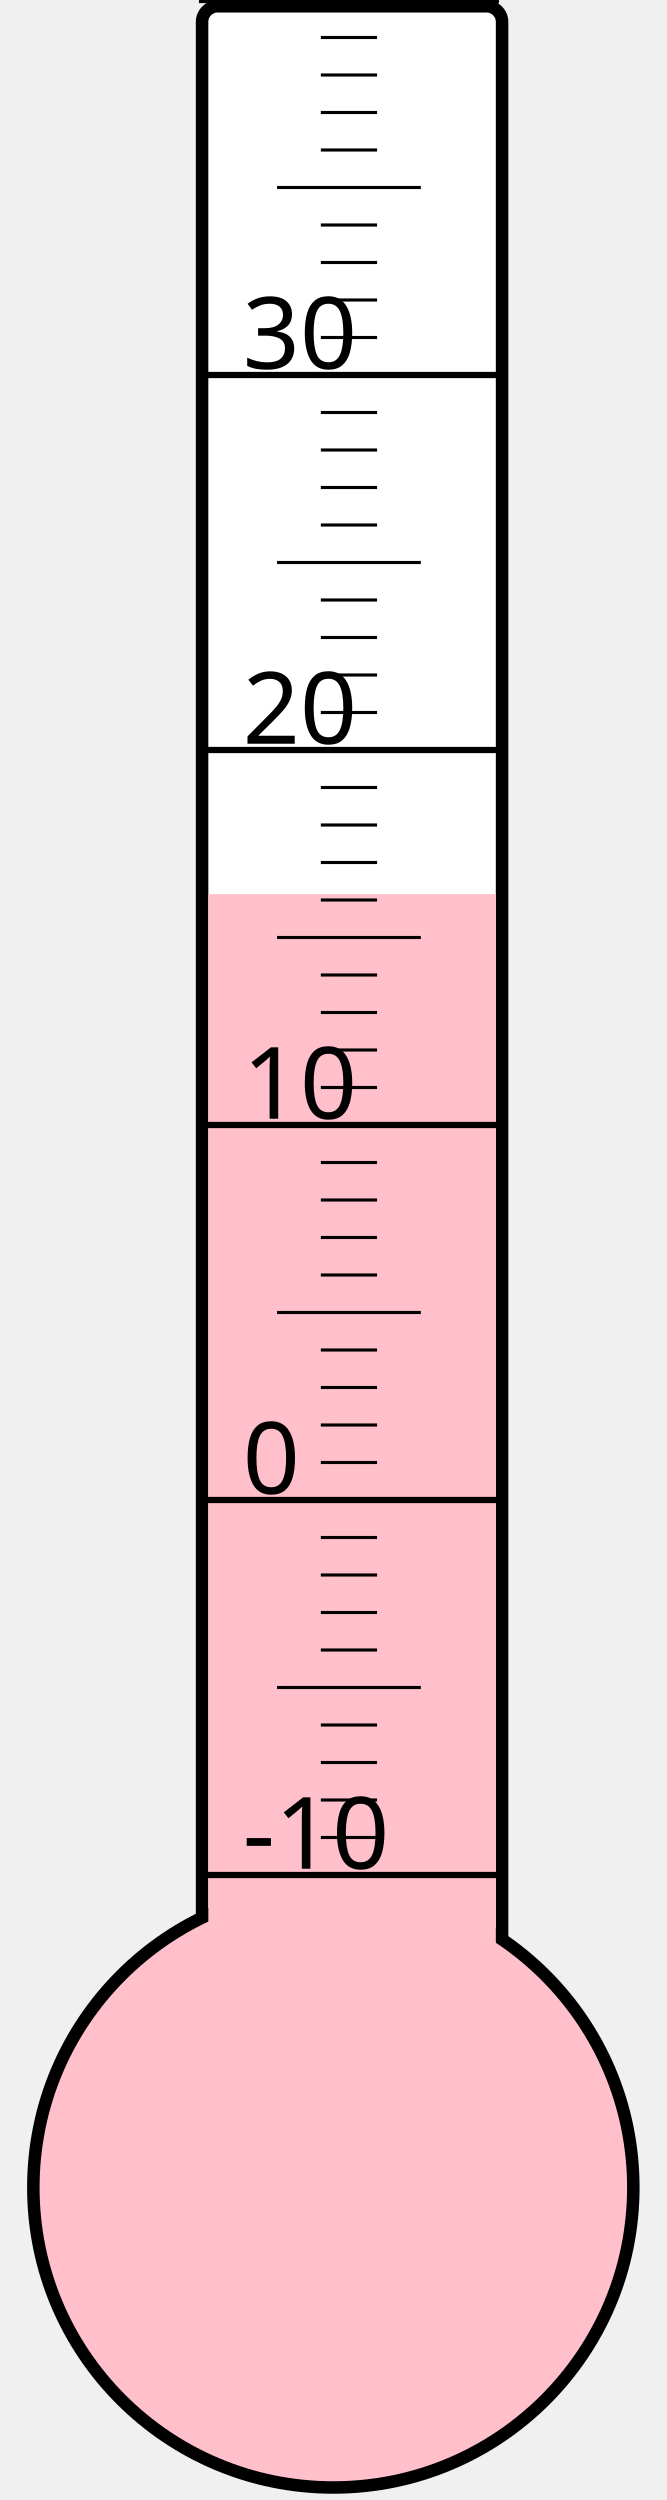
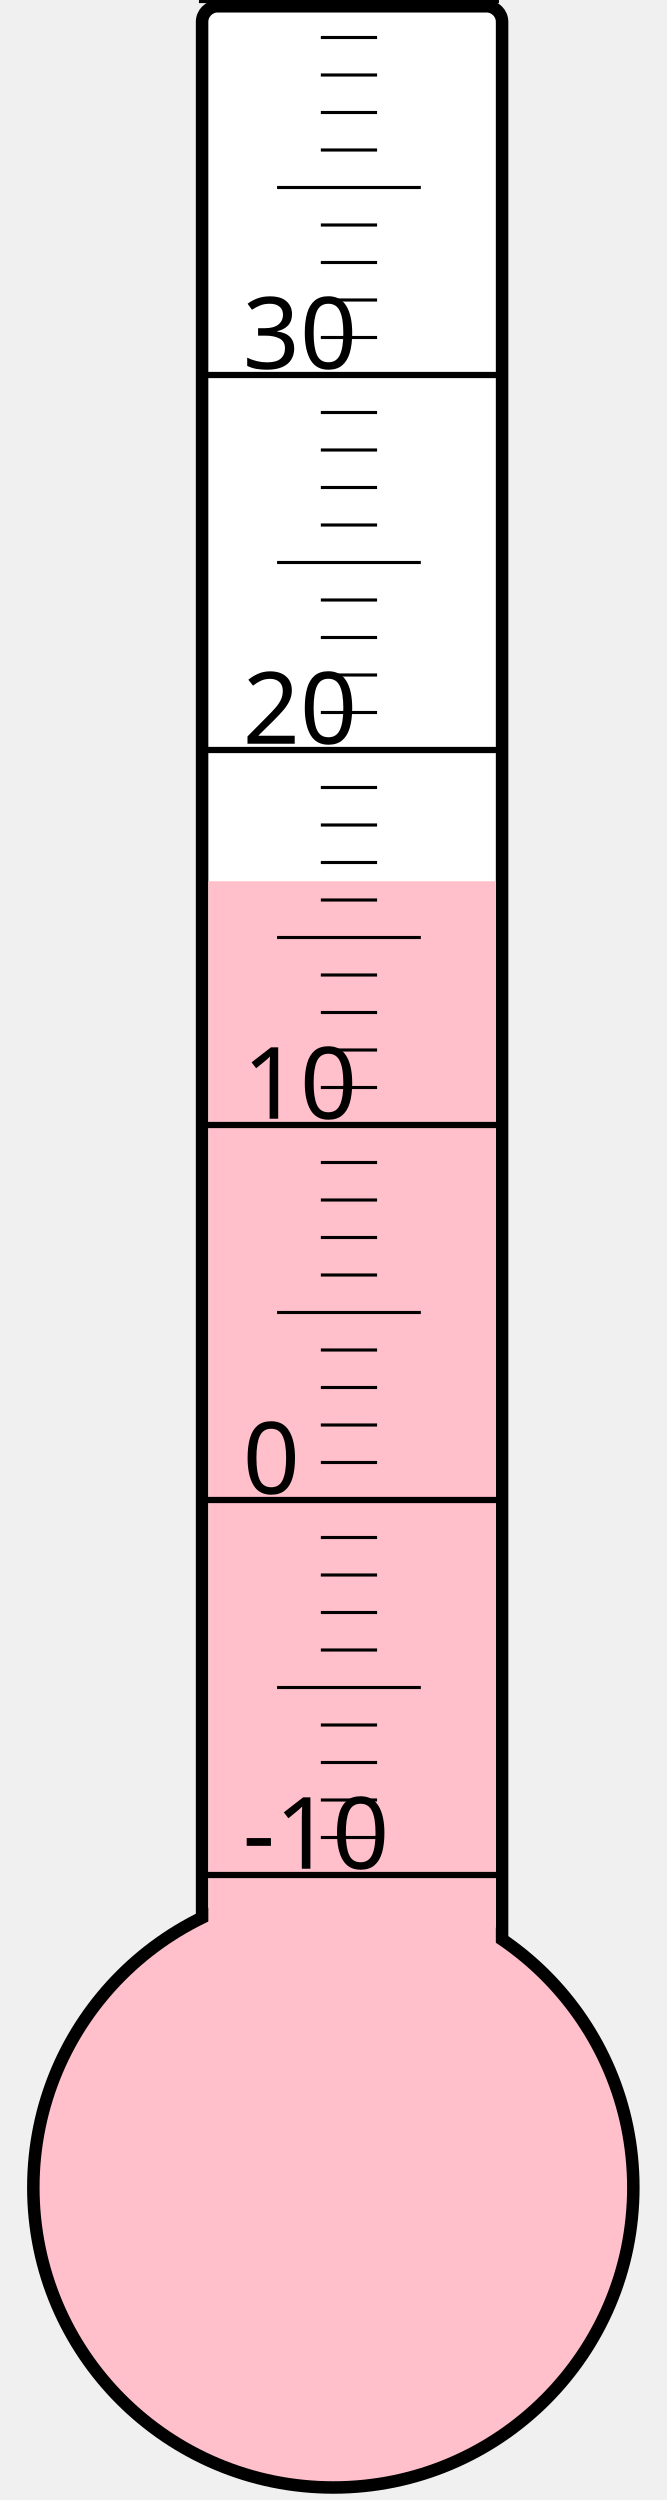
<svg xmlns="http://www.w3.org/2000/svg" width="40px" height="150px" viewBox="0 0 200 800">
  <rect width="200" height="800" x="0" y="0" style="fill: #ffffeb; fill-opacity: 0;" />
  <rect width="96" height="680" x="58" y="2" rx="5" ry="5" style="fill: white; fill-opacity: 1; stroke: black; stroke-width: 4;" />
  <circle cx="100" cy="700" r="96" style="fill: pink; stroke: black; stroke-width: 4;" />
-   <rect width="92" height="413.875" x="60" y="286.125" style="fill: pink; fill-opacity: 1; stroke-width: 0;" />
+   <rect width="92" height="418.0" x="60" y="282.0" style="fill: pink; fill-opacity: 1; stroke-width: 0;" />
  <text x="71" y="598" style="font-family: sans-serif; font-size: 24pt;">-10</text>
  <text x="71" y="478" style="font-family: sans-serif; font-size: 24pt;">0</text>
  <text x="71" y="358" style="font-family: sans-serif; font-size: 24pt;">10</text>
  <text x="71" y="238" style="font-family: sans-serif; font-size: 24pt;">20</text>
  <text x="71" y="118" style="font-family: sans-serif; font-size: 24pt;">30</text>
  <g style="stroke: black;">
    <line x1="57" y1="600" x2="153" y2="600" style="stroke-width: 2;" />
    <line x1="96" y1="588" x2="114" y2="588" style="stroke-width: 1;" />
    <line x1="96" y1="576" x2="114" y2="576" style="stroke-width: 1;" />
    <line x1="96" y1="564" x2="114" y2="564" style="stroke-width: 1;" />
    <line x1="96" y1="552" x2="114" y2="552" style="stroke-width: 1;" />
    <line x1="82" y1="540" x2="128" y2="540" style="stroke-width: 1;" />
    <line x1="96" y1="528" x2="114" y2="528" style="stroke-width: 1;" />
    <line x1="96" y1="516" x2="114" y2="516" style="stroke-width: 1;" />
    <line x1="96" y1="504" x2="114" y2="504" style="stroke-width: 1;" />
    <line x1="96" y1="492" x2="114" y2="492" style="stroke-width: 1;" />
    <line x1="57" y1="480" x2="153" y2="480" style="stroke-width: 2;" />
    <line x1="96" y1="468" x2="114" y2="468" style="stroke-width: 1;" />
    <line x1="96" y1="456" x2="114" y2="456" style="stroke-width: 1;" />
    <line x1="96" y1="444" x2="114" y2="444" style="stroke-width: 1;" />
    <line x1="96" y1="432" x2="114" y2="432" style="stroke-width: 1;" />
    <line x1="82" y1="420" x2="128" y2="420" style="stroke-width: 1;" />
    <line x1="96" y1="408" x2="114" y2="408" style="stroke-width: 1;" />
    <line x1="96" y1="396" x2="114" y2="396" style="stroke-width: 1;" />
    <line x1="96" y1="384" x2="114" y2="384" style="stroke-width: 1;" />
    <line x1="96" y1="372" x2="114" y2="372" style="stroke-width: 1;" />
    <line x1="57" y1="360" x2="153" y2="360" style="stroke-width: 2;" />
    <line x1="96" y1="348" x2="114" y2="348" style="stroke-width: 1;" />
    <line x1="96" y1="336" x2="114" y2="336" style="stroke-width: 1;" />
    <line x1="96" y1="324" x2="114" y2="324" style="stroke-width: 1;" />
    <line x1="96" y1="312" x2="114" y2="312" style="stroke-width: 1;" />
    <line x1="82" y1="300" x2="128" y2="300" style="stroke-width: 1;" />
    <line x1="96" y1="288" x2="114" y2="288" style="stroke-width: 1;" />
    <line x1="96" y1="276" x2="114" y2="276" style="stroke-width: 1;" />
    <line x1="96" y1="264" x2="114" y2="264" style="stroke-width: 1;" />
    <line x1="96" y1="252" x2="114" y2="252" style="stroke-width: 1;" />
    <line x1="57" y1="240" x2="153" y2="240" style="stroke-width: 2;" />
    <line x1="96" y1="228" x2="114" y2="228" style="stroke-width: 1;" />
    <line x1="96" y1="216" x2="114" y2="216" style="stroke-width: 1;" />
    <line x1="96" y1="204" x2="114" y2="204" style="stroke-width: 1;" />
    <line x1="96" y1="192" x2="114" y2="192" style="stroke-width: 1;" />
    <line x1="82" y1="180" x2="128" y2="180" style="stroke-width: 1;" />
    <line x1="96" y1="168" x2="114" y2="168" style="stroke-width: 1;" />
    <line x1="96" y1="156" x2="114" y2="156" style="stroke-width: 1;" />
    <line x1="96" y1="144" x2="114" y2="144" style="stroke-width: 1;" />
    <line x1="96" y1="132" x2="114" y2="132" style="stroke-width: 1;" />
    <line x1="57" y1="120" x2="153" y2="120" style="stroke-width: 2;" />
    <line x1="96" y1="108" x2="114" y2="108" style="stroke-width: 1;" />
    <line x1="96" y1="96" x2="114" y2="96" style="stroke-width: 1;" />
    <line x1="96" y1="84" x2="114" y2="84" style="stroke-width: 1;" />
    <line x1="96" y1="72" x2="114" y2="72" style="stroke-width: 1;" />
    <line x1="82" y1="60" x2="128" y2="60" style="stroke-width: 1;" />
    <line x1="96" y1="48" x2="114" y2="48" style="stroke-width: 1;" />
    <line x1="96" y1="36" x2="114" y2="36" style="stroke-width: 1;" />
    <line x1="96" y1="24" x2="114" y2="24" style="stroke-width: 1;" />
    <line x1="96" y1="12" x2="114" y2="12" style="stroke-width: 1;" />
    <line x1="57" y1="0" x2="153" y2="0" style="stroke-width: 2;" />
  </g>
</svg>
